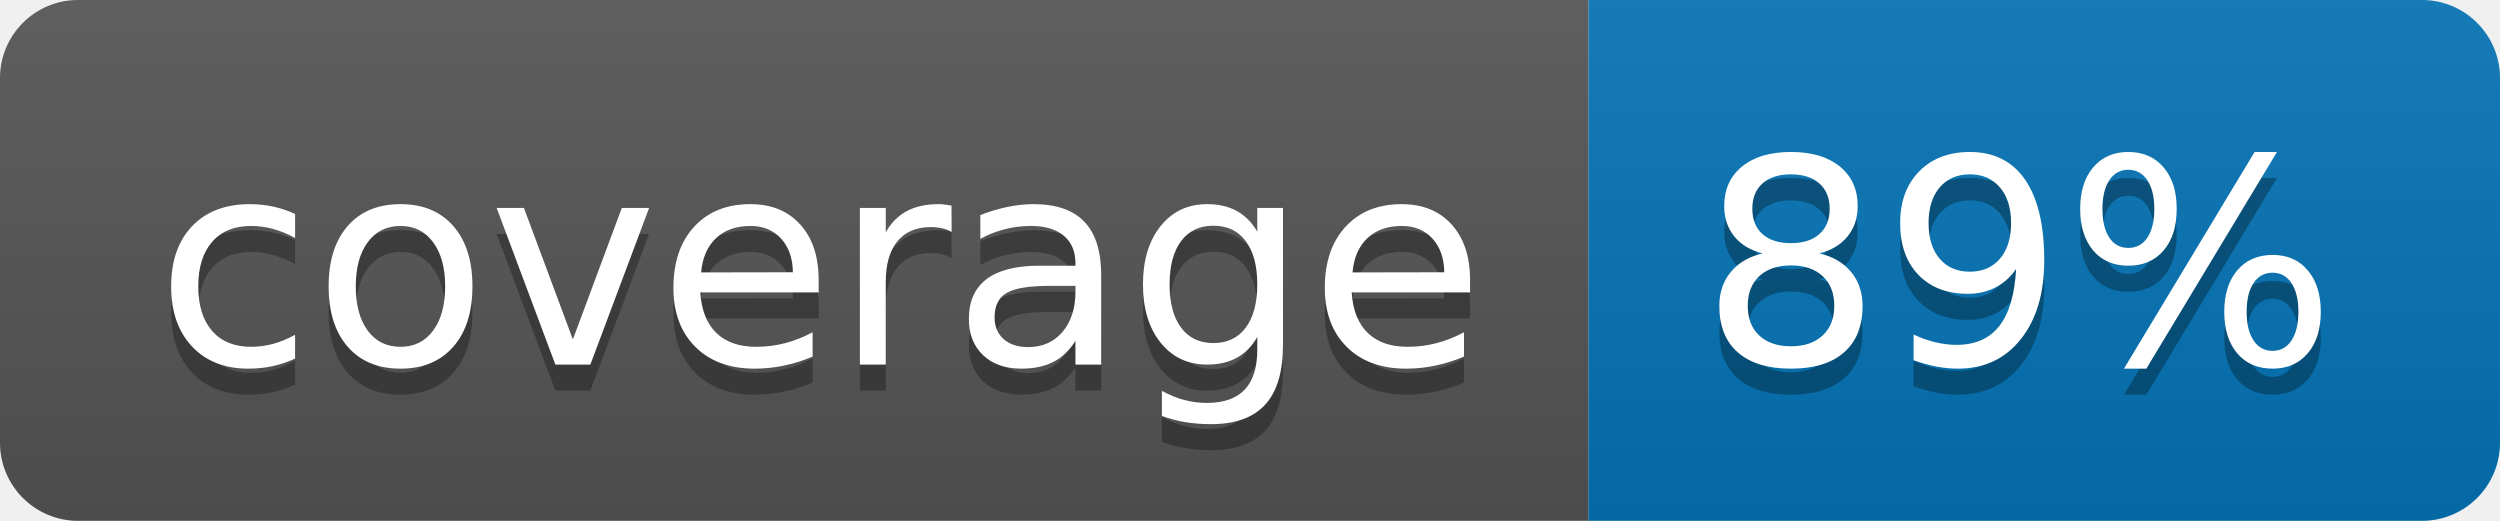
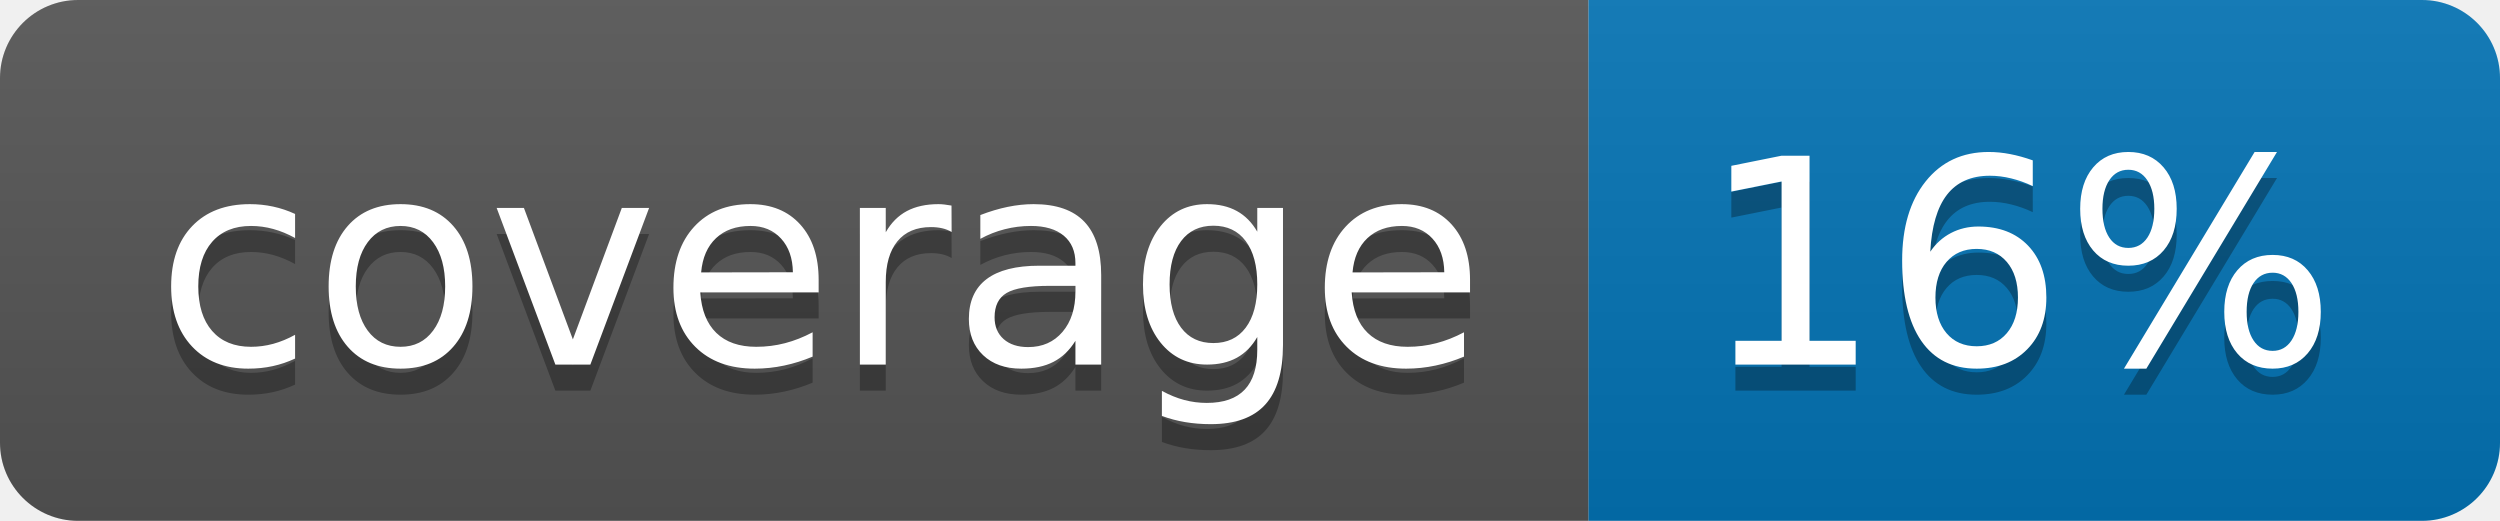
<svg xmlns="http://www.w3.org/2000/svg" width="96" height="20">
  <linearGradient id="b" x2="0" y2="100%">
    <stop offset="0" stop-color="#bbb" stop-opacity=".1" />
    <stop offset="1" stop-opacity=".1" />
  </linearGradient>
  <clipPath id="a">
    <rect width="96" height="20" rx="3" fill="#fff" />
  </clipPath>
  <g clip-path="url(#a)">
    <path fill="#555" d="M0 0h61v20H0z" />
    <path fill="#0374B5" d="M61 0h35v20H61z" />
    <path fill="url(#b)" d="M0 0h96v20H0z" />
  </g>
  <g fill="#fff" text-anchor="middle" font-family="DejaVu Sans,Verdana,Geneva,sans-serif" font-size="110">
    <text x="315" y="150" fill="#010101" fill-opacity=".3" transform="scale(.1)" textLength="510">coverage</text>
    <text x="315" y="140" transform="scale(.1)" textLength="510">coverage</text>
-     <text x="775" y="150" fill="#010101" fill-opacity=".3" transform="scale(.1)" textLength="250">89%</text>
-     <text x="775" y="140" transform="scale(.1)" textLength="250">89%</text>
+     <text x="775" y="150" fill="#010101" fill-opacity=".3" transform="scale(.1)" textLength="250">16%</text>
+     <text x="775" y="140" transform="scale(.1)" textLength="250">16%</text>
  </g>
</svg>
